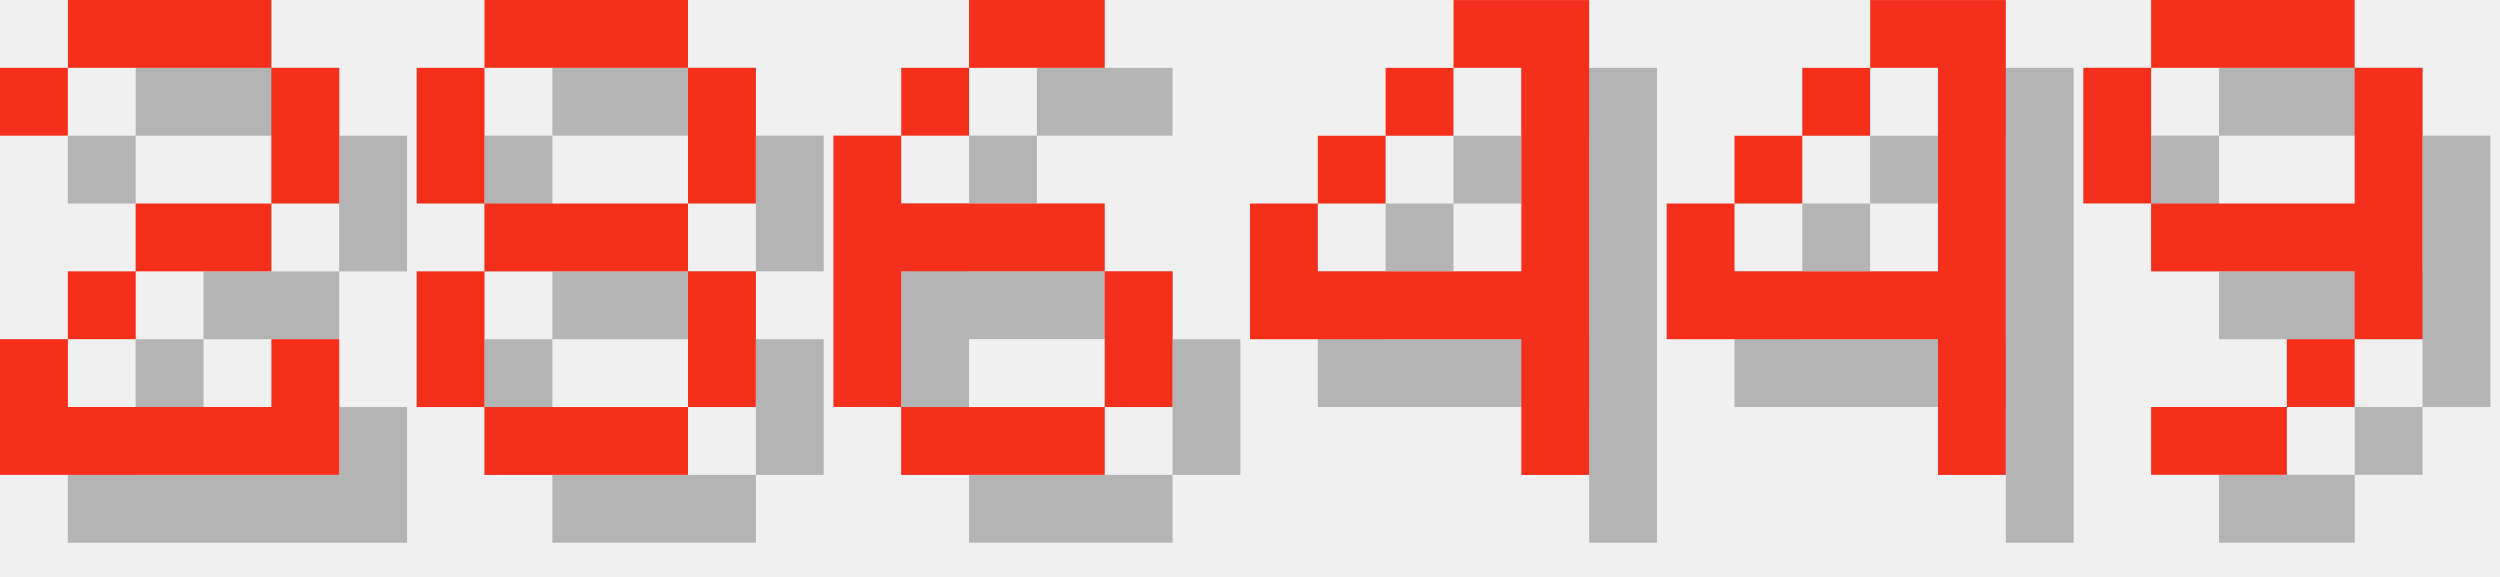
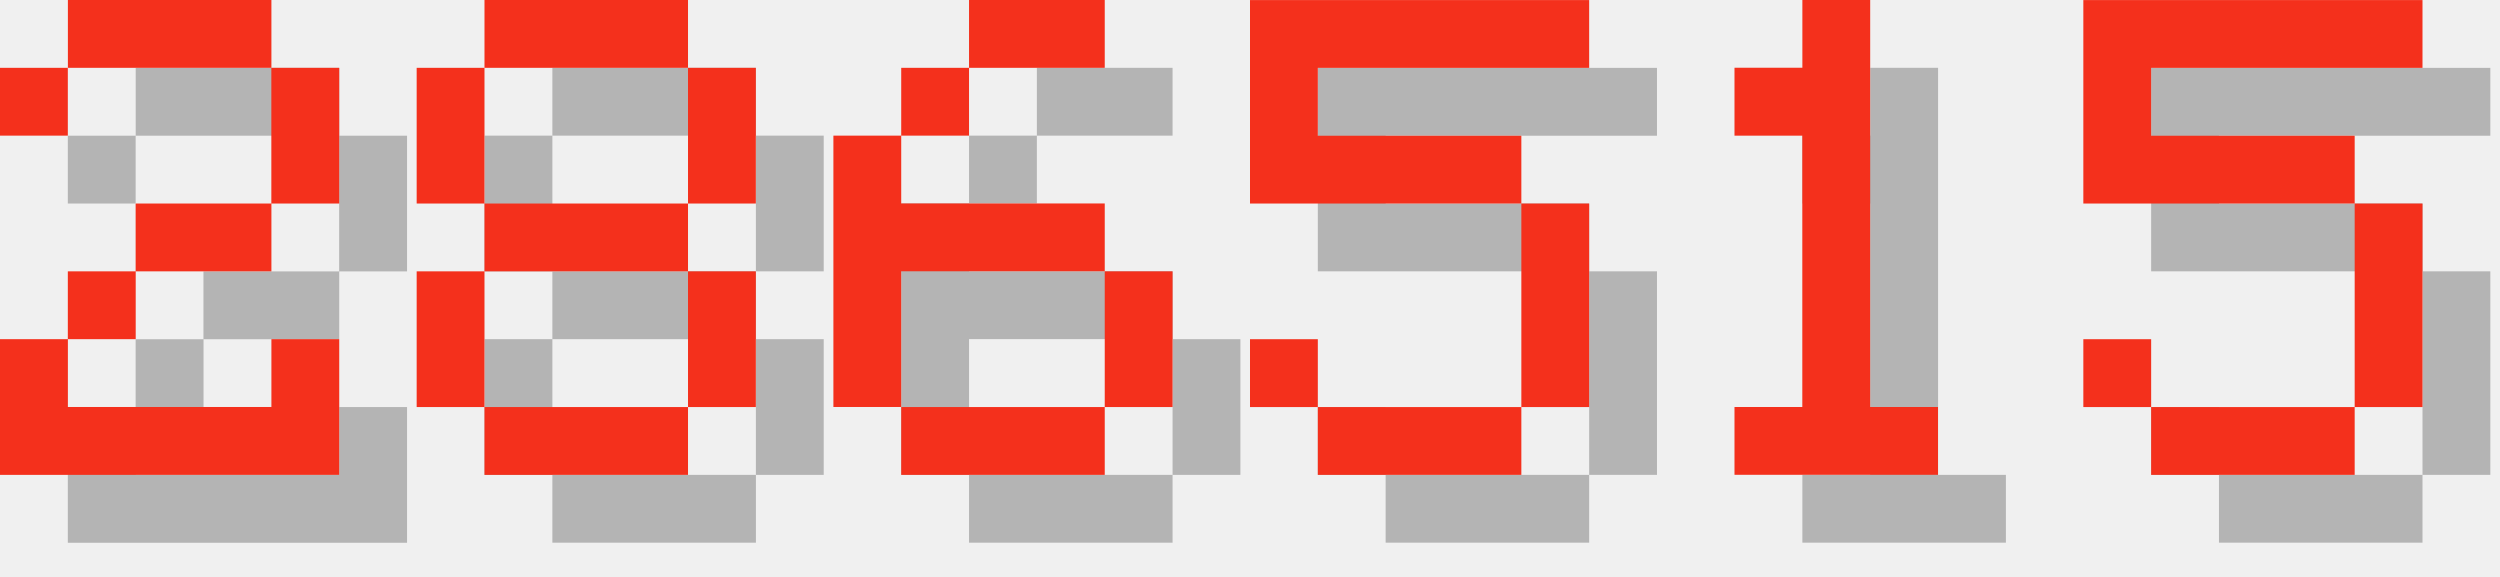
<svg xmlns="http://www.w3.org/2000/svg" version="1.1" width="156.0" height="36">
  <style>
        .text-foreground {
            fill: #F4301C;
        }
        .text-shadow {
            fill: #000000;
            fill-opacity: 0.25;
        }
    </style>
  <g class="digit" id="digit_2" transform="translate(0.0, 0), scale(4)">
    <path id="digit_2_shadow" class="text-shadow" d="m1.058 2.117v1.058h1.058v-1.058h3.175v2.117h-2.117v1.058h-1.058v1.058h-1.058v2.117h5.292v-2.117h-1.058v1.058h-3.175v-1.058h1.058v-1.058h2.117v-1.058h1.058v-2.117h-1.058v-1.058h-3.175v1.058h-1.058z" fill-opacity=".5" style="paint-order:stroke fill markers" />
    <path id="digit_2_fg" class="text-foreground" d="m0 1.058v1.058h1.058v-1.058h3.175v2.117h-2.117v1.058h-1.058v1.058h-1.058v2.117h5.292v-2.117h-1.058v1.058h-3.175v-1.058h1.058v-1.058h2.117v-1.058h1.058v-2.117h-1.058v-1.058h-3.175v1.058h-1.058z" fill="#fff" style="paint-order:stroke fill markers" />
  </g>
  <g class="digit" id="digit_8" transform="translate(26.0, 0), scale(4)">
    <path id="digit_8_shadow" class="text-shadow" d="m2.117 1.058v1.058h3.175v-1.058h-3.175zm3.175 1.058v2.117h1.058v-2.117h-1.058zm0 2.117h-3.175v1.058h3.175v-1.058zm0 1.058v2.117h1.058v-2.117h-1.058zm0 2.117h-3.175v1.058h3.175v-1.058zm-3.175 0v-2.117h-1.058v2.117h1.058zm0-3.175v-2.117h-1.058v2.117h1.058z" fill-opacity=".5" style="paint-order:stroke fill markers" />
    <path id="digit_8_fg" class="text-foreground" d="m1.058 0v1.058h3.175v-1.058h-3.175zm3.175 1.058v2.117h1.058v-2.117h-1.058zm0 2.117h-3.175v1.058h3.175v-1.058zm0 1.058v2.117h1.058v-2.117h-1.058zm0 2.117h-3.175v1.058h3.175v-1.058zm-3.175 0v-2.117h-1.058v2.117h1.058zm0-3.175v-2.117h-1.058v2.117h1.058z" fill="#fff" style="paint-order:stroke fill markers" />
  </g>
  <g class="digit" id="digit_6" transform="translate(52.0, 0), scale(4)">
    <path id="digit_6_shadow" class="text-shadow" d="m3.175 1.058v1.058h2.117v-1.058h-2.117zm0 1.058h-1.058v1.058h1.058v-1.058zm-1.058 1.058h-1.058v4.233h1.058v-2.117h3.175v-1.058h-3.175v-1.058zm3.175 2.117v2.117h1.058v-2.117h-1.058zm0 2.117h-3.175v1.058h3.175v-1.058z" fill-opacity=".5" style="paint-order:stroke fill markers" />
    <path id="digit_6_fg" class="text-foreground" d="m2.117 0v1.058h2.117v-1.058h-2.117zm0 1.058h-1.058v1.058h1.058v-1.058zm-1.058 1.058h-1.058v4.233h1.058v-2.117h3.175v-1.058h-3.175v-1.058zm3.175 2.117v2.117h1.058v-2.117h-1.058zm0 2.117h-3.175v1.058h3.175v-1.058z" fill="#fff" style="paint-order:stroke fill markers" />
  </g>
-   <g class="digit" id="digit_4" transform="translate(78.0, 0), scale(4)">
-     <path id="digit_4_shadow" class="text-shadow" d="m4.233 1.058v1.058h1.058v3.175h-3.175v-1.058h-1.058v2.117h4.233v2.117h1.058v-7.408h-2.117zm-2.117 3.175h1.058v-1.058h-1.058v1.058zm1.058-1.058h1.058v-1.058h-1.058v1.058z" fill-opacity=".5" style="paint-order:stroke fill markers" />
-     <path id="digit_4_fg" class="text-foreground" d="m3.175 0v1.058h1.058v3.175h-3.175v-1.058h-1.058v2.117h4.233v2.117h1.058v-7.408h-2.117zm-2.117 3.175h1.058v-1.058h-1.058v1.058zm1.058-1.058h1.058v-1.058h-1.058v1.058z" fill="#fff" style="paint-order:stroke fill markers" />
+   <g class="digit" id="digit_5" transform="translate(78.0, 0), scale(4)">
+     <path id="digit_5_shadow" class="text-shadow" d="m1.058 1.058v3.175h4.233v3.175h-3.175v-1.058h-1.058v1.058h1.058v1.058h3.175v-1.058h1.058v-3.175h-1.058v-1.058h-3.175v-1.058h4.233v-1.058h-5.292z" fill-opacity=".5" style="paint-order:stroke fill markers" />
+     <path id="digit_5_fg" class="text-foreground" d="m0 0v3.175h4.233v3.175h-3.175v-1.058h-1.058v1.058h1.058v1.058h3.175v-1.058h1.058v-3.175h-1.058v-1.058h-3.175v-1.058h4.233v-1.058h-5.292z" fill="#fff" style="paint-order:stroke fill markers" />
  </g>
-   <g class="digit" id="digit_4" transform="translate(104.0, 0), scale(4)">
-     <path id="digit_4_shadow" class="text-shadow" d="m4.233 1.058v1.058h1.058v3.175h-3.175v-1.058h-1.058v2.117h4.233v2.117h1.058v-7.408h-2.117zm-2.117 3.175h1.058v-1.058h-1.058v1.058zm1.058-1.058h1.058v-1.058h-1.058v1.058z" fill-opacity=".5" style="paint-order:stroke fill markers" />
-     <path id="digit_4_fg" class="text-foreground" d="m3.175 0v1.058h1.058v3.175h-3.175v-1.058h-1.058v2.117h4.233v2.117h1.058v-7.408h-2.117zm-2.117 3.175h1.058v-1.058h-1.058v1.058zm1.058-1.058h1.058v-1.058h-1.058v1.058z" fill="#fff" style="paint-order:stroke fill markers" />
+   <g class="digit" id="digit_1" transform="translate(104.0, 0), scale(4)">
+     <path id="digit_1_shadow" class="text-shadow" d="m2.117 2.117v1.058h1.058v4.233h-1.058v1.058h3.175v-1.058h-1.058v-6.35h-1.058v1.058h-1.058z" fill-opacity=".5" style="paint-order:stroke fill markers" />
+     <path id="digit_1_fg" class="text-foreground" d="m1.058 1.058v1.058h1.058v4.233h-1.058v1.058h3.175v-1.058h-1.058v-6.35h-1.058v1.058h-1.058z" fill="#fff" style="paint-order:stroke fill markers" />
  </g>
-   <g class="digit" id="digit_9" transform="translate(130.0, 0), scale(4)">
-     <path id="digit_9_shadow" class="text-shadow" d="m2.117 1.058v1.058h3.175v-1.058h-3.175zm3.175 1.058v2.117h-3.175v1.058h3.175v1.058h1.058v-4.233h-1.058zm0 4.233h-1.058v1.058h1.058v-1.058zm-1.058 1.058h-2.117v1.058h2.117v-1.058zm-2.117-3.175v-2.117h-1.058v2.117h1.058z" fill-opacity=".5" style="paint-order:stroke fill markers" />
-     <path id="digit_9_fg" class="text-foreground" d="m1.058 0v1.058h3.175v-1.058h-3.175zm3.175 1.058v2.117h-3.175v1.058h3.175v1.058h1.058v-4.233h-1.058zm0 4.233h-1.058v1.058h1.058v-1.058zm-1.058 1.058h-2.117v1.058h2.117v-1.058zm-2.117-3.175v-2.117h-1.058v2.117h1.058z" fill="#fff" style="paint-order:stroke fill markers" />
+   <g class="digit" id="digit_5" transform="translate(130.0, 0), scale(4)">
+     <path id="digit_5_shadow" class="text-shadow" d="m1.058 1.058v3.175h4.233v3.175h-3.175v-1.058h-1.058v1.058h1.058v1.058h3.175v-1.058h1.058v-3.175h-1.058v-1.058h-3.175v-1.058h4.233v-1.058h-5.292z" fill-opacity=".5" style="paint-order:stroke fill markers" />
+     <path id="digit_5_fg" class="text-foreground" d="m0 0v3.175h4.233v3.175h-3.175v-1.058h-1.058v1.058h1.058v1.058h3.175v-1.058h1.058v-3.175h-1.058v-1.058h-3.175v-1.058h4.233v-1.058h-5.292z" fill="#fff" style="paint-order:stroke fill markers" />
  </g>
</svg>
